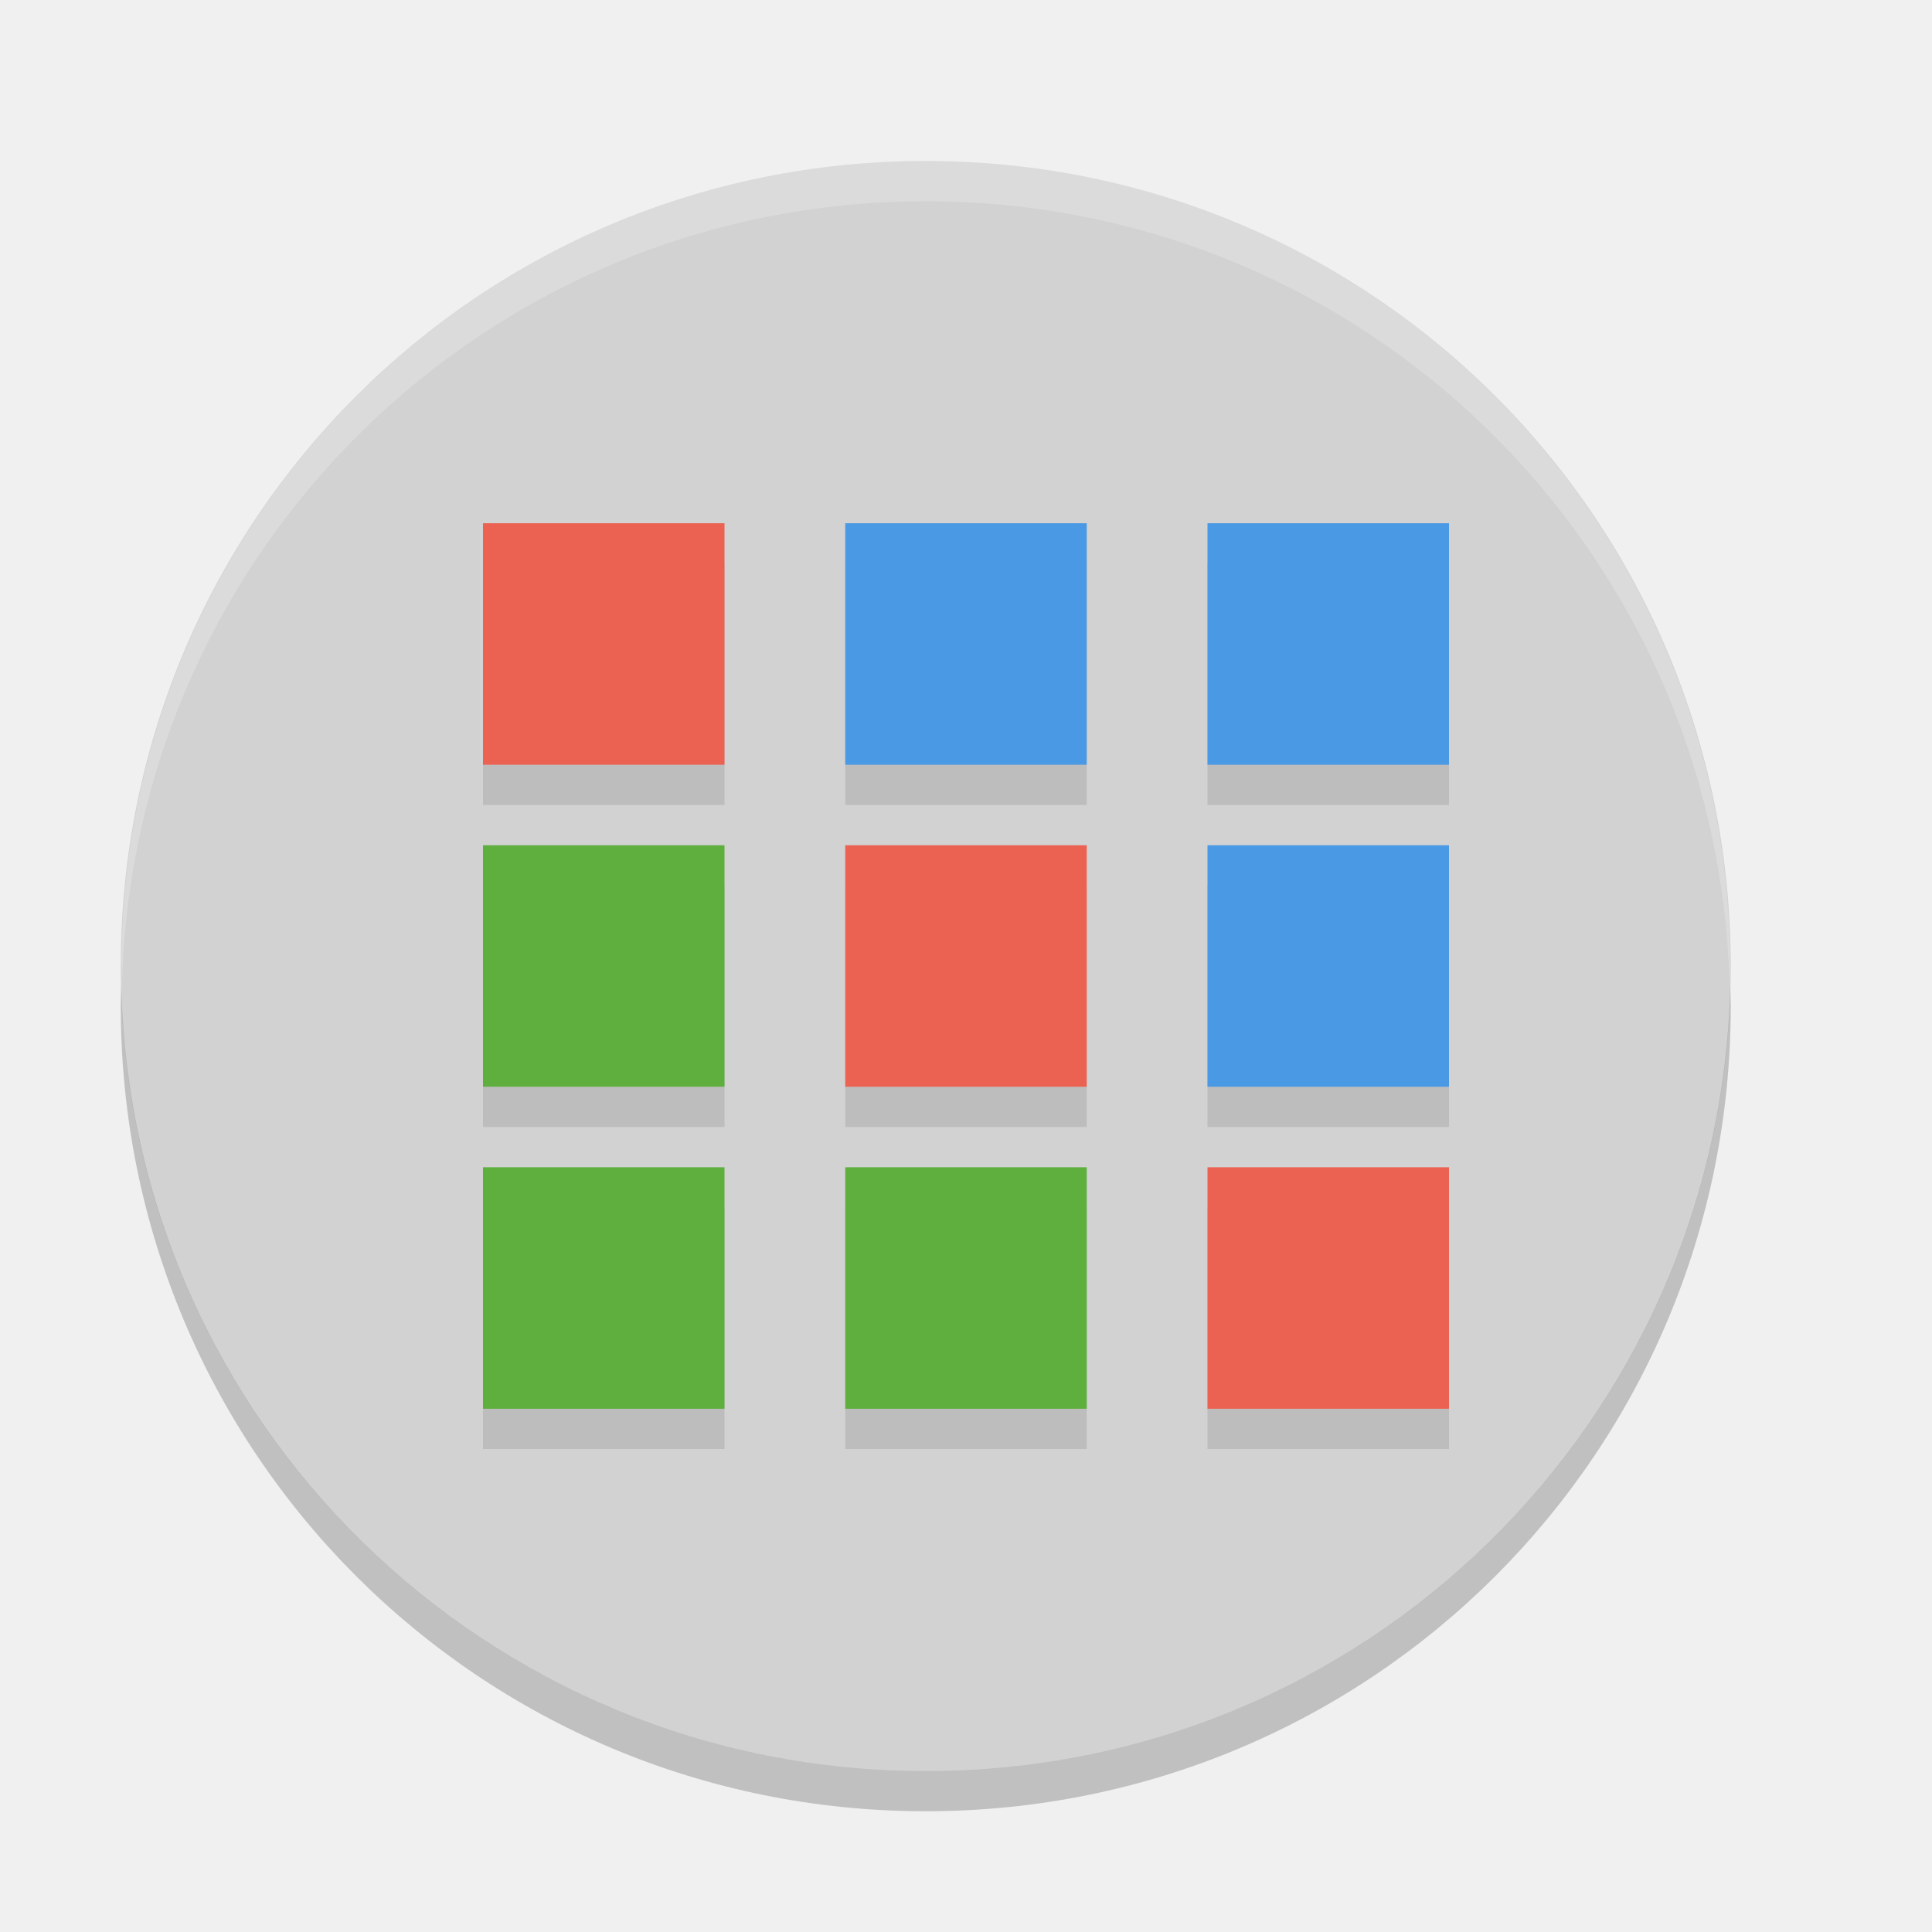
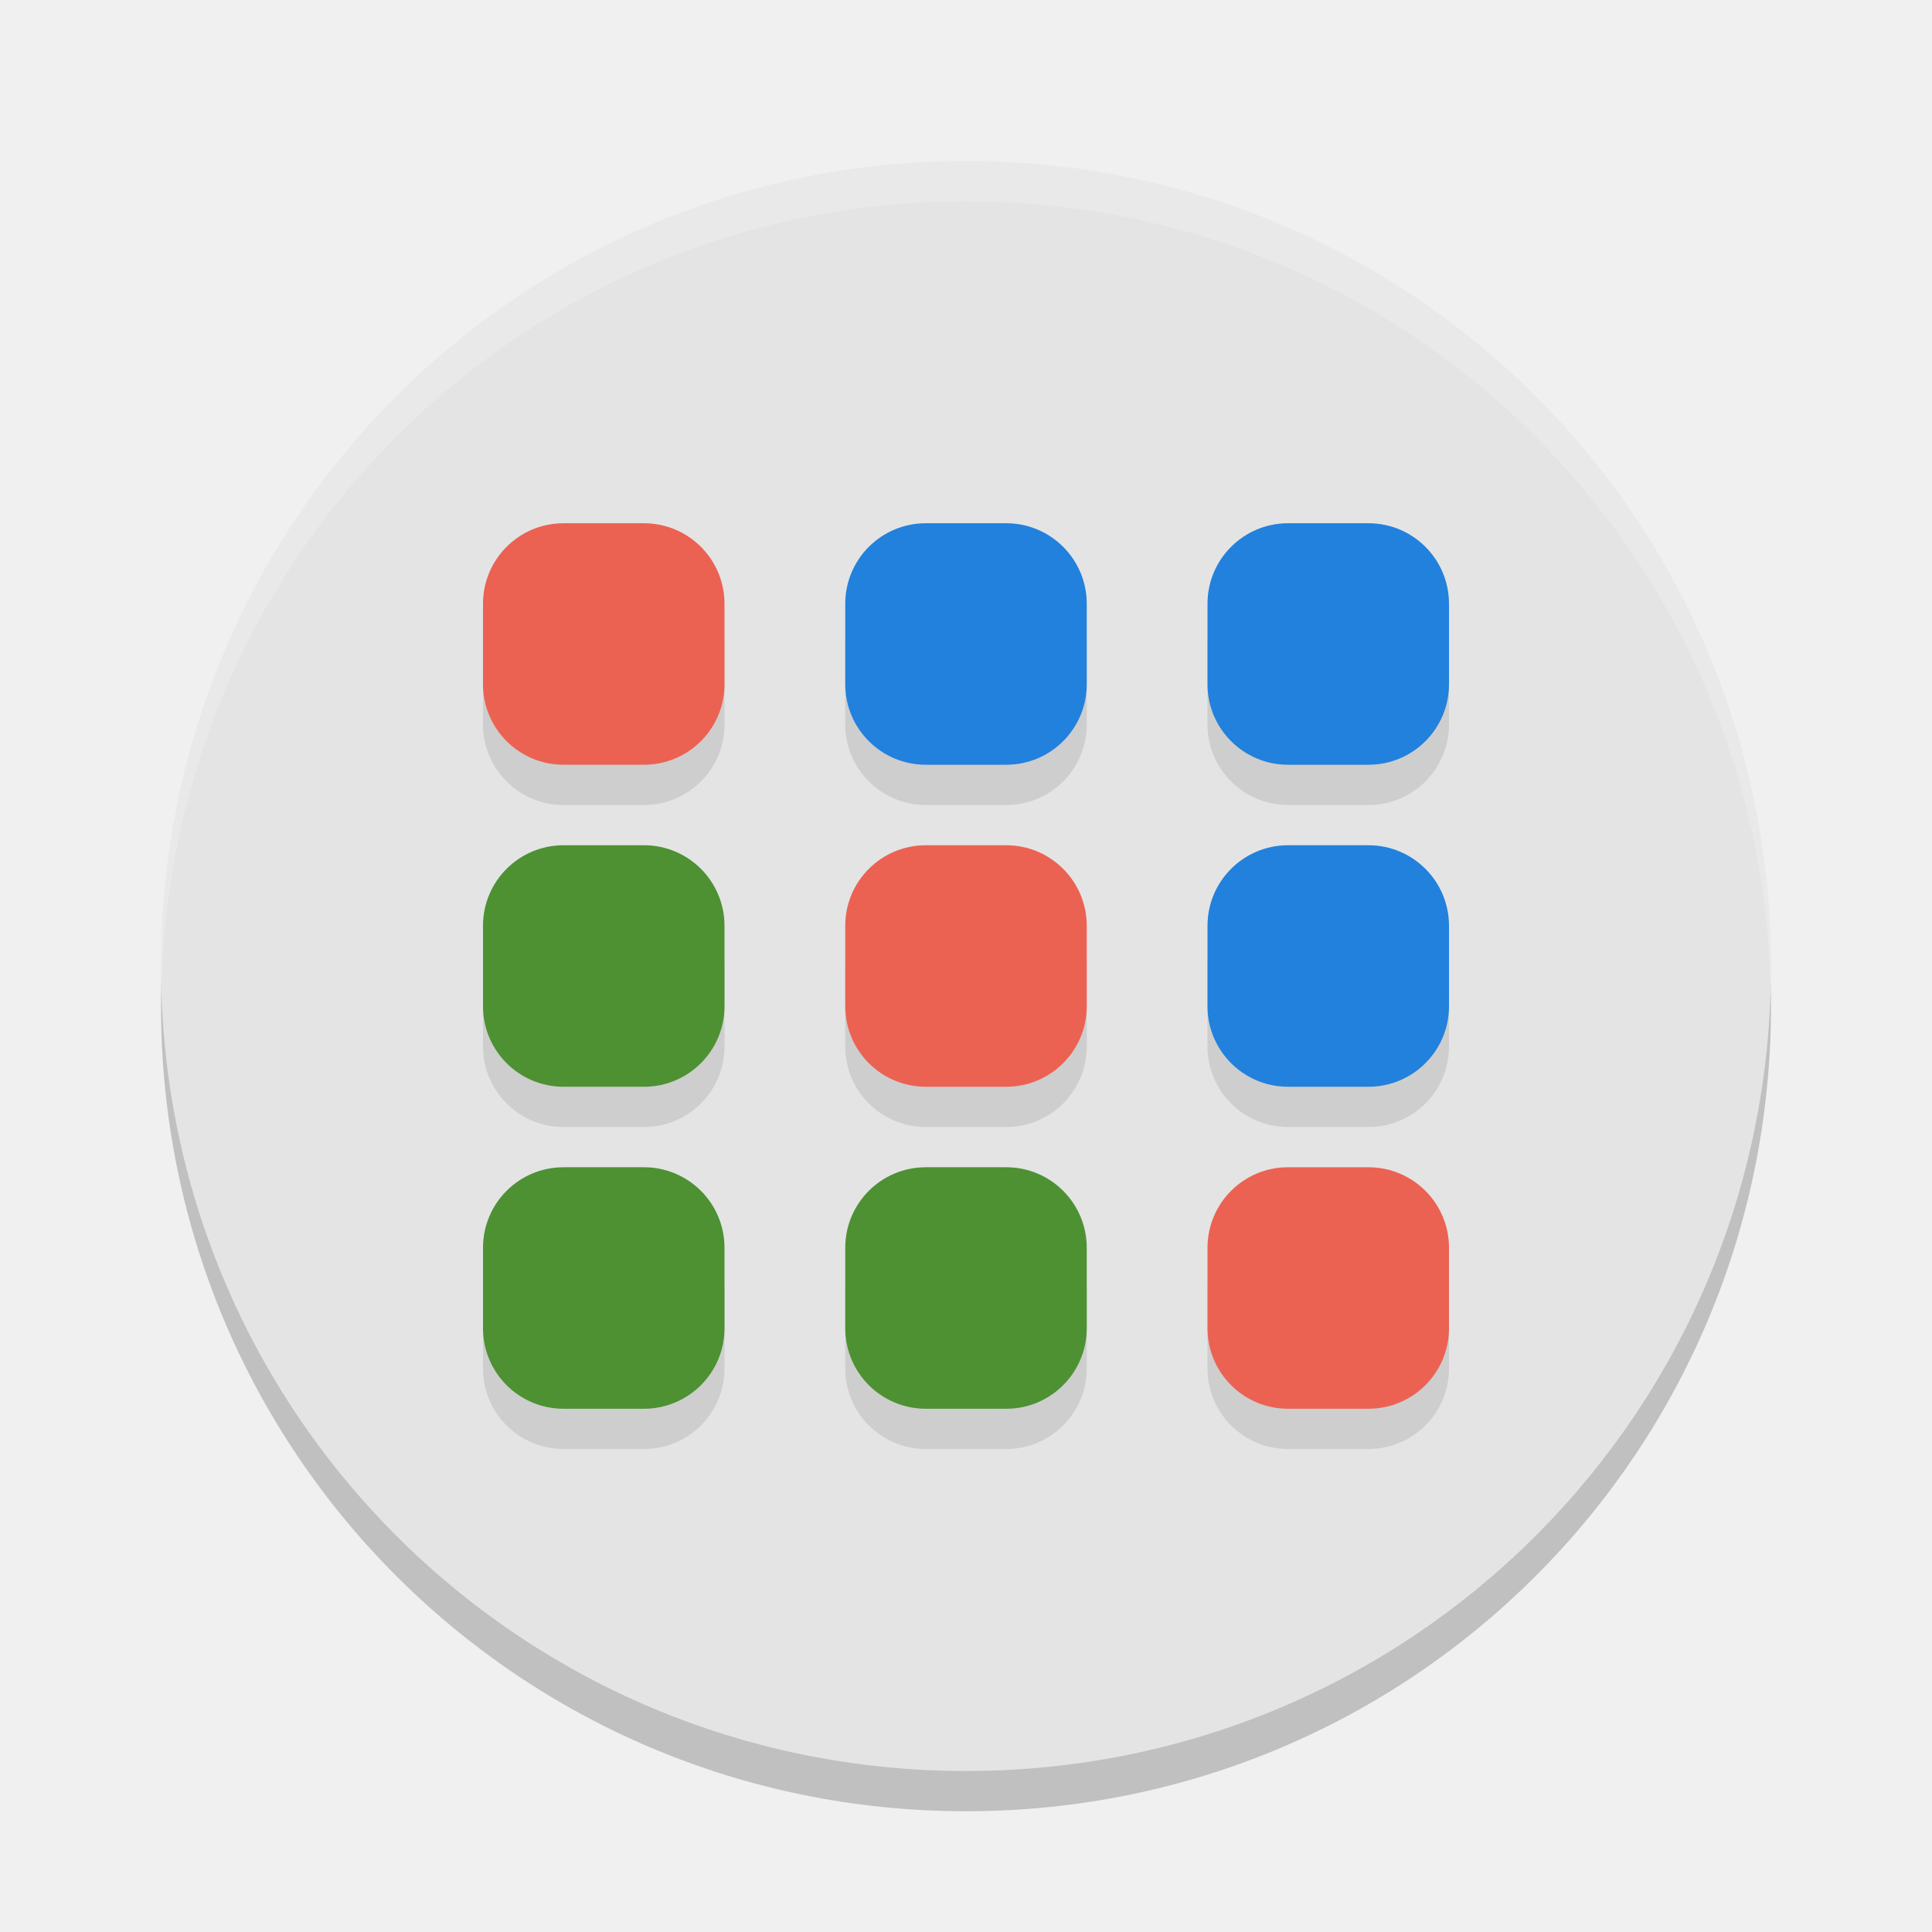
<svg xmlns="http://www.w3.org/2000/svg" width="48" height="48" version="1">
-   <path fill="#d2d2d2" d="m23 4c-11.08 0-20 8.92-20 20s8.92 20 20 20 20-8.92 20-20-8.92-20-20-20z" />
-   <g opacity=".1" transform="translate(0,1)">
-     <path d="m21 13h6v6h-6m0-6" />
-     <path d="m30 13h6v6h-6m0-6" />
-     <path d="m30 21h6v6h-6m0-6" />
-     <path d="m12 21h6v6h-6m0-6" />
-     <path d="m12 29h6v6h-6m0-6" />
-     <path d="m21 29h6v6h-6m0-6" />
-     <path d="m12 13h6v6h-6m0-6" />
-     <path d="m21 21h6v6h-6m0-6" />
-     <path d="m30 29h6v6h-6m0-6" />
-   </g>
-   <path fill="#fff" opacity=".2" d="m23 4c11.07 0 19.982 8.92 19.982 20 0 0.168-0.008 0.333-0.012 0.5-0.264-10.846-9.068-19.5-19.97-19.5s-19.706 8.654-19.97 19.5c-0.004-0.167-0.012-0.332-0.012-0.5 0-11.08 8.912-20 19.982-20z" />
-   <path opacity=".2" d="m3.012 24.5c-0.004 0.167-0.012 0.332-0.012 0.5 0 11.08 8.92 20 20 20s20-8.92 20-20c0-0.168-0.008-0.333-0.012-0.5-0.264 10.846-9.076 19.5-19.988 19.5s-19.724-8.654-19.988-19.5z" />
-   <g fill="#4a99e4">
-     <path d="m21 13h6v6h-6m0-6" />
-     <path d="m30 13h6v6h-6m0-6" />
-     <path d="m30 21h6v6h-6m0-6" />
-   </g>
-   <g fill="#5eaf3e">
-     <path d="m12 21h6v6h-6m0-6" />
-     <path d="m12 29h6v6h-6m0-6" />
-     <path d="m21 29h6v6h-6m0-6" />
-   </g>
-   <g fill="#eb6253">
-     <path d="m12 13h6v6h-6m0-6" />
-     <path d="m21 21h6v6h-6m0-6" />
-     <path d="m30 29h6v6h-6m0-6" />
+   <path style="opacity:0.2" d="M 24,5 C 12.92,5 4,13.92 4,25 4,36.08 12.92,45 24,45 35.08,45 44,36.08 44,25 44,13.92 35.08,5 24,5 Z" />
+   <path d="M 24,4 C 12.92,4 4,12.92 4,24 4,35.08 12.92,44 24,44 35.08,44 44,35.08 44,24 44,12.92 35.08,4 24,4 Z" style="fill:#e4e4e4" />
+   <path style="fill:#ffffff;opacity:0.2" d="M 24 4 C 12.92 4 4 12.92 4 24 C 4 24.168 4.008 24.333 4.012 24.5 C 4.276 13.654 13.088 5 24 5 C 34.912 5 43.724 13.654 43.988 24.5 C 43.992 24.333 44 24.168 44 24 C 44 12.92 35.08 4 24 4 z" />
+   <rect width="6" height="6" x="12" y="14" rx="2" ry="2" style="opacity:0.1" />
+   <rect style="opacity:0.1" width="6" height="6" x="21" y="14" rx="2" ry="2" />
+   <rect width="6" height="6" x="30" y="14" rx="2" ry="2" style="opacity:0.1" />
+   <rect style="opacity:0.1" width="6" height="6" x="12" y="22" rx="2" ry="2" />
+   <rect width="6" height="6" x="21" y="22" rx="2" ry="2" style="opacity:0.1" />
+   <rect style="opacity:0.1" width="6" height="6" x="30" y="22" rx="2" ry="2" />
+   <rect width="6" height="6" x="12" y="30" rx="2" ry="2" style="opacity:0.1" />
+   <rect style="opacity:0.1" width="6" height="6" x="21" y="30" rx="2" ry="2" />
+   <rect width="6" height="6" x="30" y="30" rx="2" ry="2" style="opacity:0.1" />
+   <g>
+     <rect width="6" height="6" x="12" y="13" rx="2" ry="2" style="fill:#eb6253" />
+     <rect style="fill:#2181dd" width="6" height="6" x="21" y="13" rx="2" ry="2" />
+     <rect width="6" height="6" x="30" y="13" rx="2" ry="2" style="fill:#2181dd" />
+     <rect style="fill:#4d9133" width="6" height="6" x="12" y="21" rx="2" ry="2" />
+     <rect width="6" height="6" x="21" y="21" rx="2" ry="2" style="fill:#eb6253" />
+     <rect style="fill:#2181dd" width="6" height="6" x="30" y="21" rx="2" ry="2" />
+     <rect width="6" height="6" x="12" y="29" rx="2" ry="2" style="fill:#4d9133" />
+     <rect style="fill:#4d9133" width="6" height="6" x="21" y="29" rx="2" ry="2" />
+     <rect width="6" height="6" x="30" y="29" rx="2" ry="2" style="fill:#eb6253" />
  </g>
</svg>
